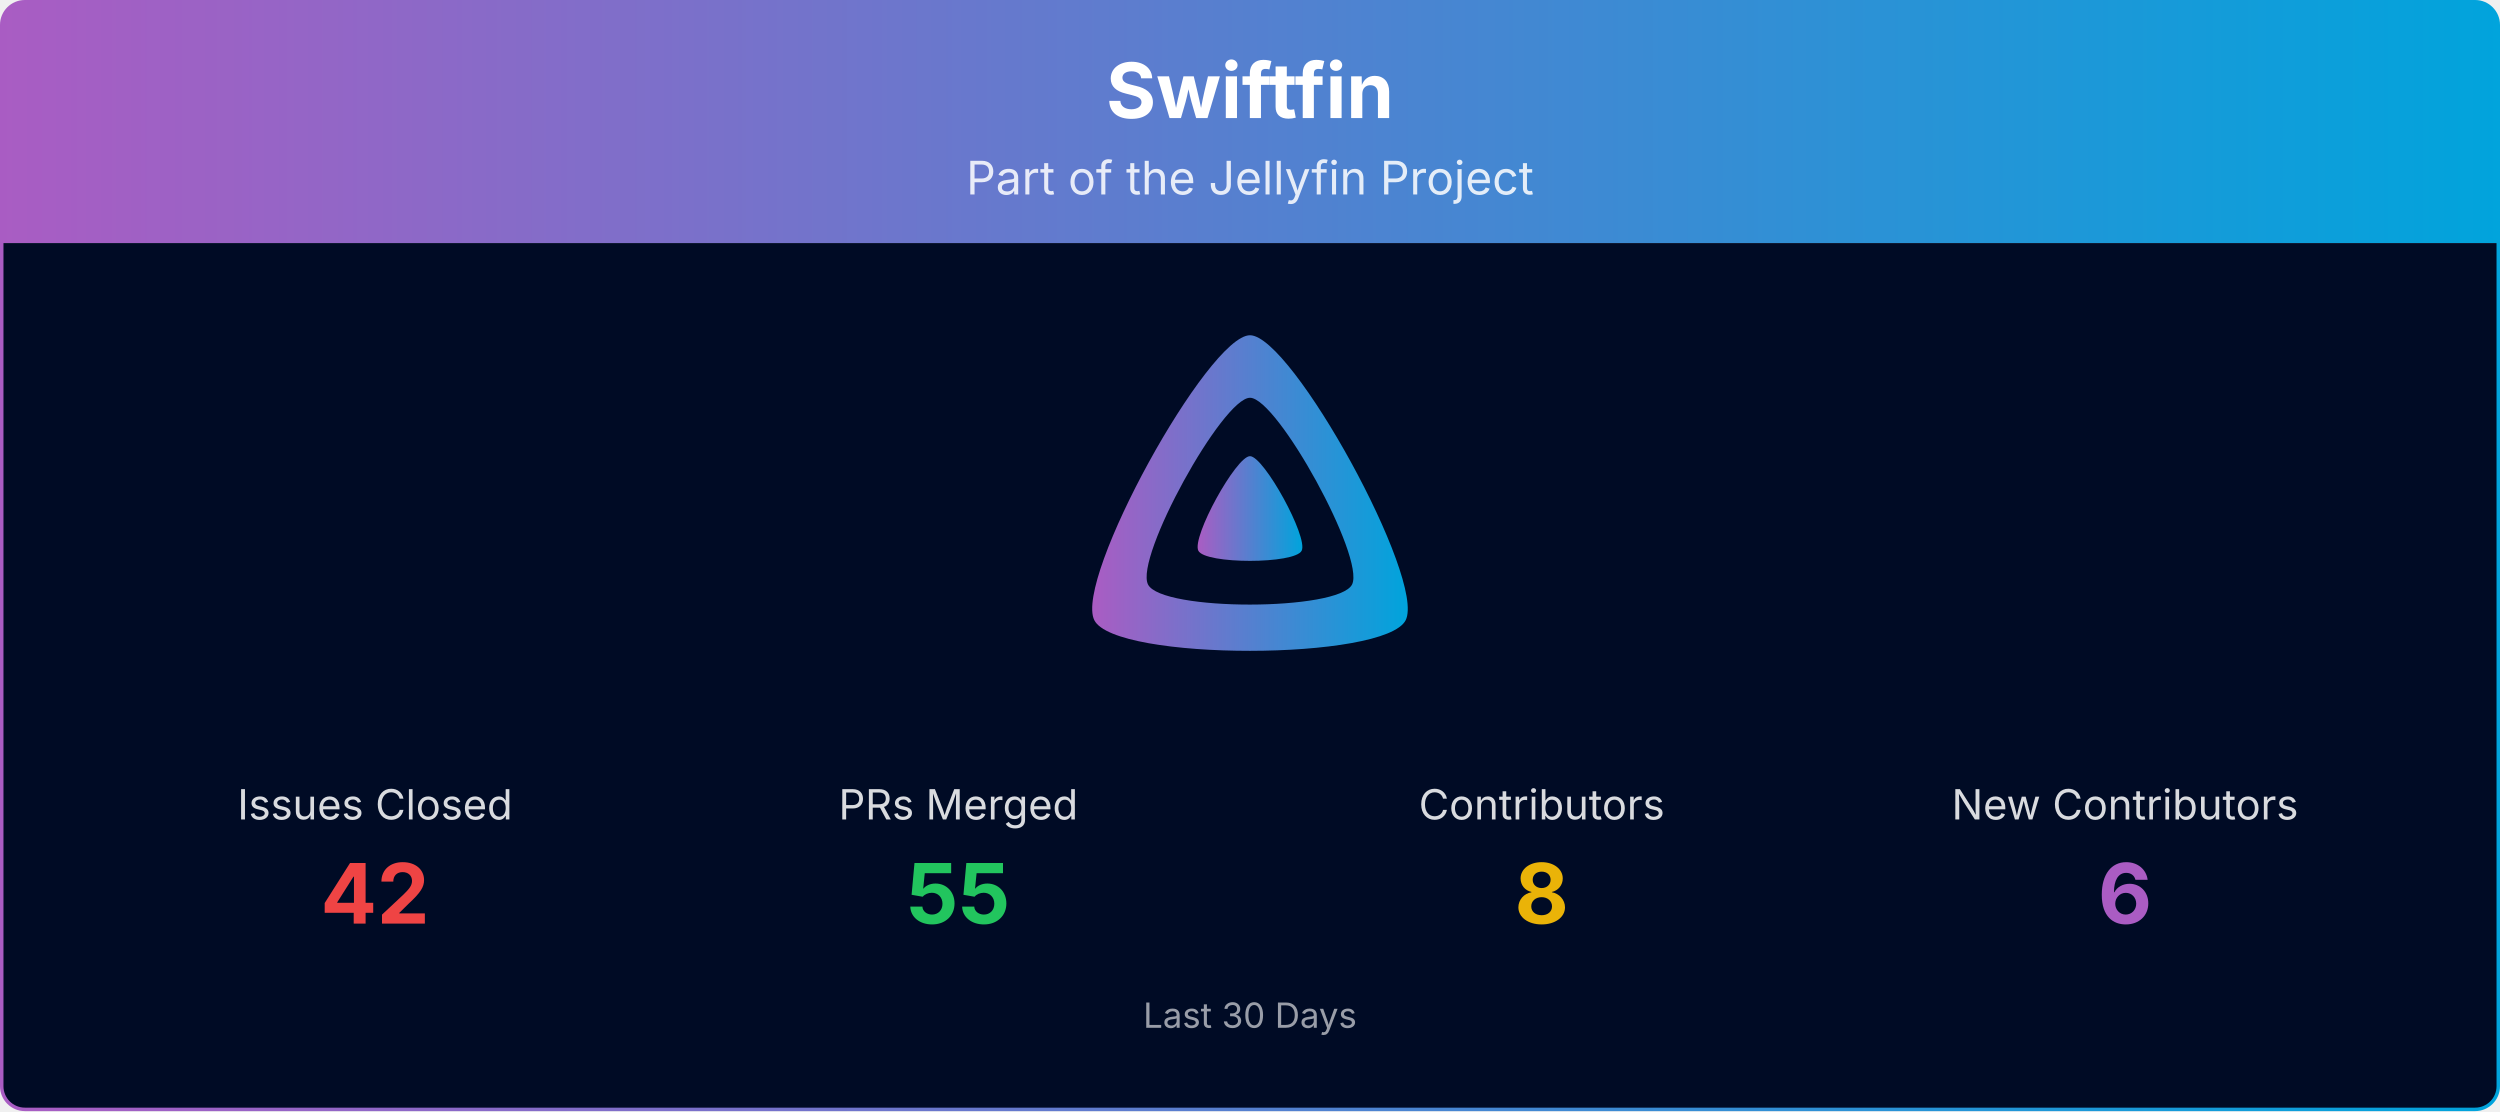
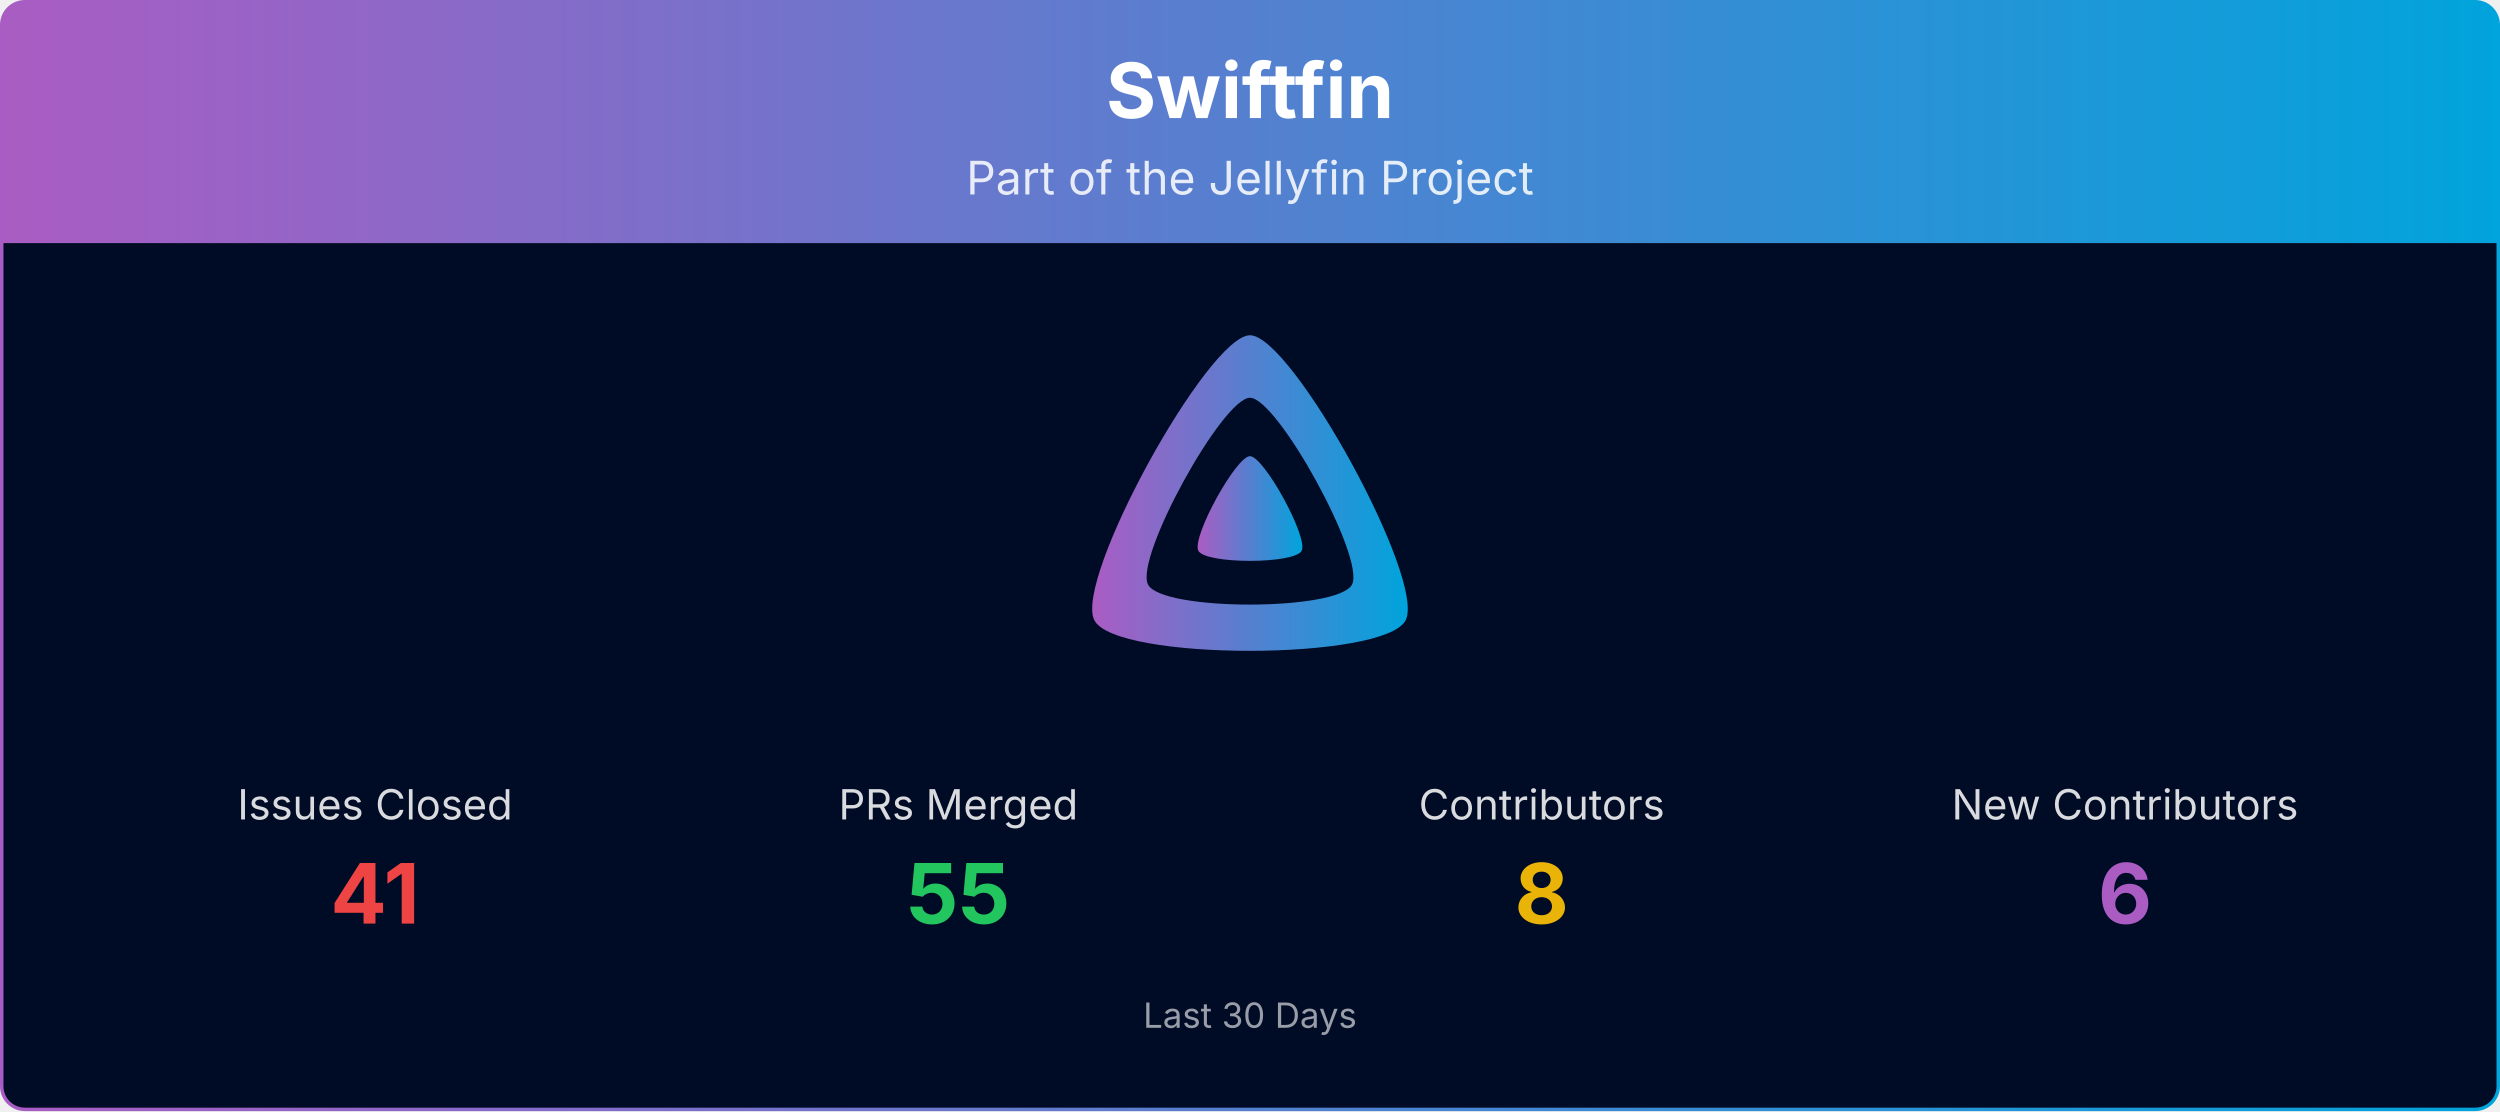
<svg xmlns="http://www.w3.org/2000/svg" viewBox="0 0 1080 480" width="100%" role="img" aria-label="Swiftfin">
  <defs>
    <linearGradient id="banner-swiftfin-grad" x1="0" y1="0" x2="1" y2="0">
      <stop offset="0%" stop-color="#AA5CC3" />
      <stop offset="100%" stop-color="#00A4DC" />
    </linearGradient>
    <clipPath id="banner-swiftfin-grad-clip">
      <rect x="0.75" y="0.75" width="1078.5" height="478.5" rx="10" ry="10" />
    </clipPath>
  </defs>
  <g clip-path="url(#banner-swiftfin-grad-clip)">
    <path d="M0.75,10.75 A10.0,10.0 0 0 1 10.75,0.75 L1069.25,0.75 A10.0,10.0 0 0 1 1079.25,10.75 L1079.25,105.00 L0.75,105.00 Z" fill="url(#banner-swiftfin-grad)" />
    <text x="540.0" y="51" text-anchor="middle" font-size="33" font-weight="700" font-family="Plus Jakarta Sans, system-ui, -apple-system, Segoe UI, sans-serif" fill="#ffffff">Swiftfin</text>
    <text x="540.0" y="84" text-anchor="middle" font-size="20" font-family="Plus Jakarta Sans, system-ui, -apple-system, Segoe UI, sans-serif" fill="#ffffff" opacity="0.85">Part of the Jellyfin Project</text>
    <rect x="0.75" y="105" width="1078.5" height="374.25" fill="#000b25" />
    <g transform="translate(465.00,138.00) scale(0.29297)">
      <path fill="url(#banner-swiftfin-grad)" fill-rule="evenodd" d="M256,23.3c-61.6,0-259.8,359.4-229.6,420.1s429.3,60,459.2,0S317.6,23.3,256,23.3zM406.5,390.8c-19.6,39.3-281.1,39.8-300.9,0s110.1-275.3,150.4-275.3S426.1,351.4,406.5,390.8z" />
      <path fill="url(#banner-swiftfin-grad)" d="M256,201.6c-20.4,0-86.2,119.3-76.2,139.4s142.5,19.9,152.4,0S276.5,201.6,256,201.6z" />
    </g>
    <text x="162.0" y="354.0" text-anchor="middle" font-size="18" font-family="Plus Jakarta Sans, system-ui, -apple-system, Segoe UI, sans-serif" fill="#ffffff" opacity="0.85">Issues Closed</text>
-     <text x="162.0" y="399.0" text-anchor="middle" font-size="36" font-weight="700" font-family="Plus Jakarta Sans, system-ui, -apple-system, Segoe UI, sans-serif" fill="#ef4444">42</text>
+     <text x="162.0" y="399.0" text-anchor="middle" font-size="36" font-weight="700" font-family="Plus Jakarta Sans, system-ui, -apple-system, Segoe UI, sans-serif" fill="#ef4444">41</text>
    <text x="414.0" y="354.0" text-anchor="middle" font-size="18" font-family="Plus Jakarta Sans, system-ui, -apple-system, Segoe UI, sans-serif" fill="#ffffff" opacity="0.85">PRs Merged</text>
    <text x="414.0" y="399.0" text-anchor="middle" font-size="36" font-weight="700" font-family="Plus Jakarta Sans, system-ui, -apple-system, Segoe UI, sans-serif" fill="#22c55e">55</text>
    <text x="666.0" y="354.0" text-anchor="middle" font-size="18" font-family="Plus Jakarta Sans, system-ui, -apple-system, Segoe UI, sans-serif" fill="#ffffff" opacity="0.85">Contributors</text>
    <text x="666.0" y="399.0" text-anchor="middle" font-size="36" font-weight="700" font-family="Plus Jakarta Sans, system-ui, -apple-system, Segoe UI, sans-serif" fill="#eab308">8</text>
    <text x="918.0" y="354.0" text-anchor="middle" font-size="18" font-family="Plus Jakarta Sans, system-ui, -apple-system, Segoe UI, sans-serif" fill="#ffffff" opacity="0.85">New Contributors</text>
    <text x="918.0" y="399.0" text-anchor="middle" font-size="36" font-weight="700" font-family="Plus Jakarta Sans, system-ui, -apple-system, Segoe UI, sans-serif" fill="#AA5CC3">6</text>
    <text x="540.0" y="444.0" text-anchor="middle" font-size="15" font-family="Plus Jakarta Sans, system-ui, -apple-system, Segoe UI, sans-serif" fill="#ffffff" opacity="0.6">Last 30 Days</text>
  </g>
  <rect x="0.75" y="0.75" width="1078.5" height="478.5" rx="10" ry="10" fill="none" stroke="url(#banner-swiftfin-grad)" stroke-width="1.5" />
</svg>
